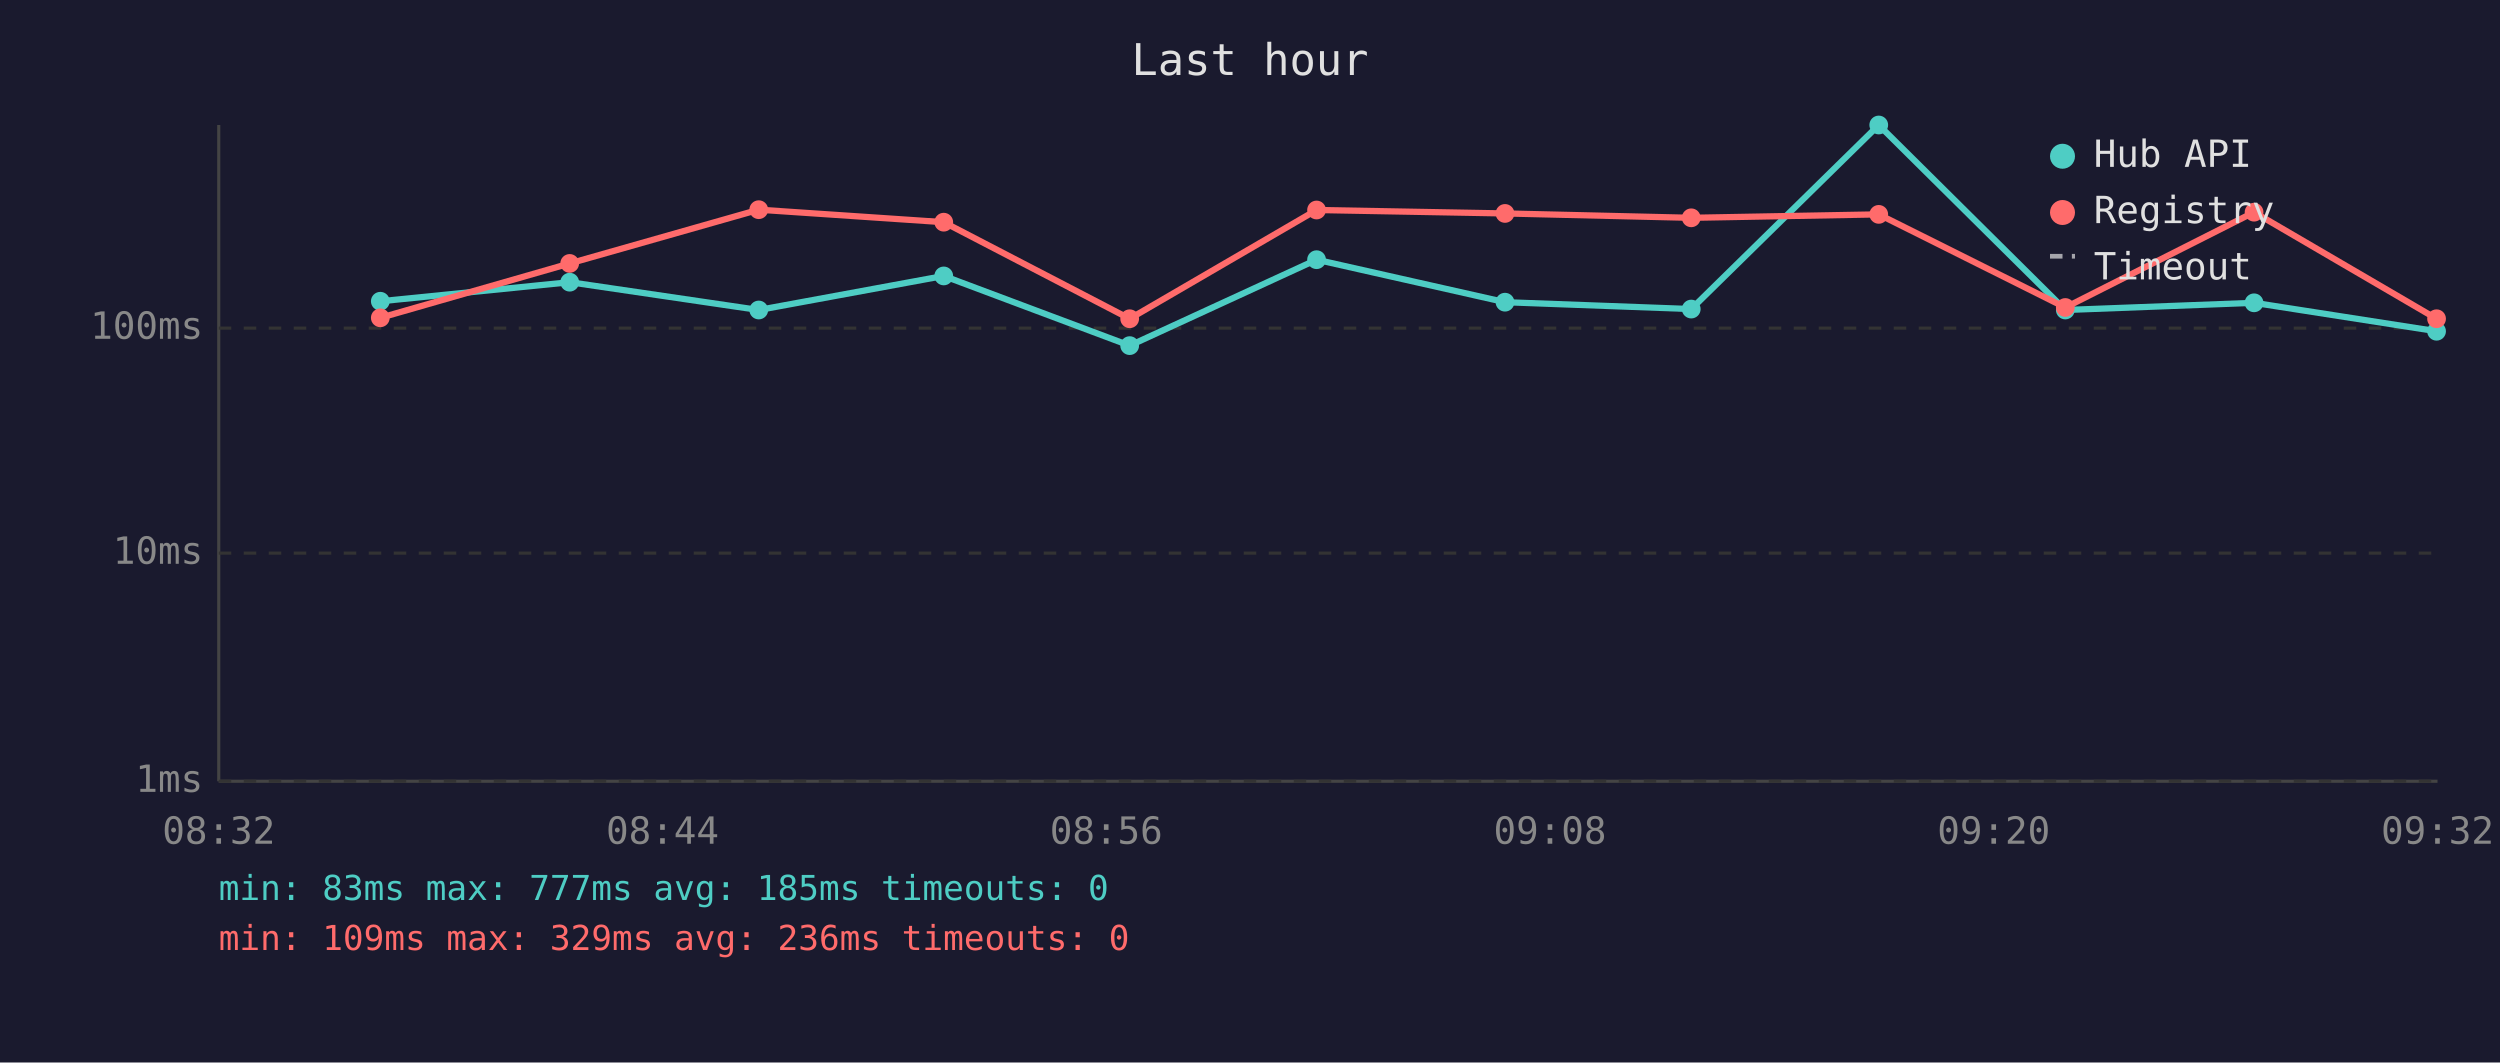
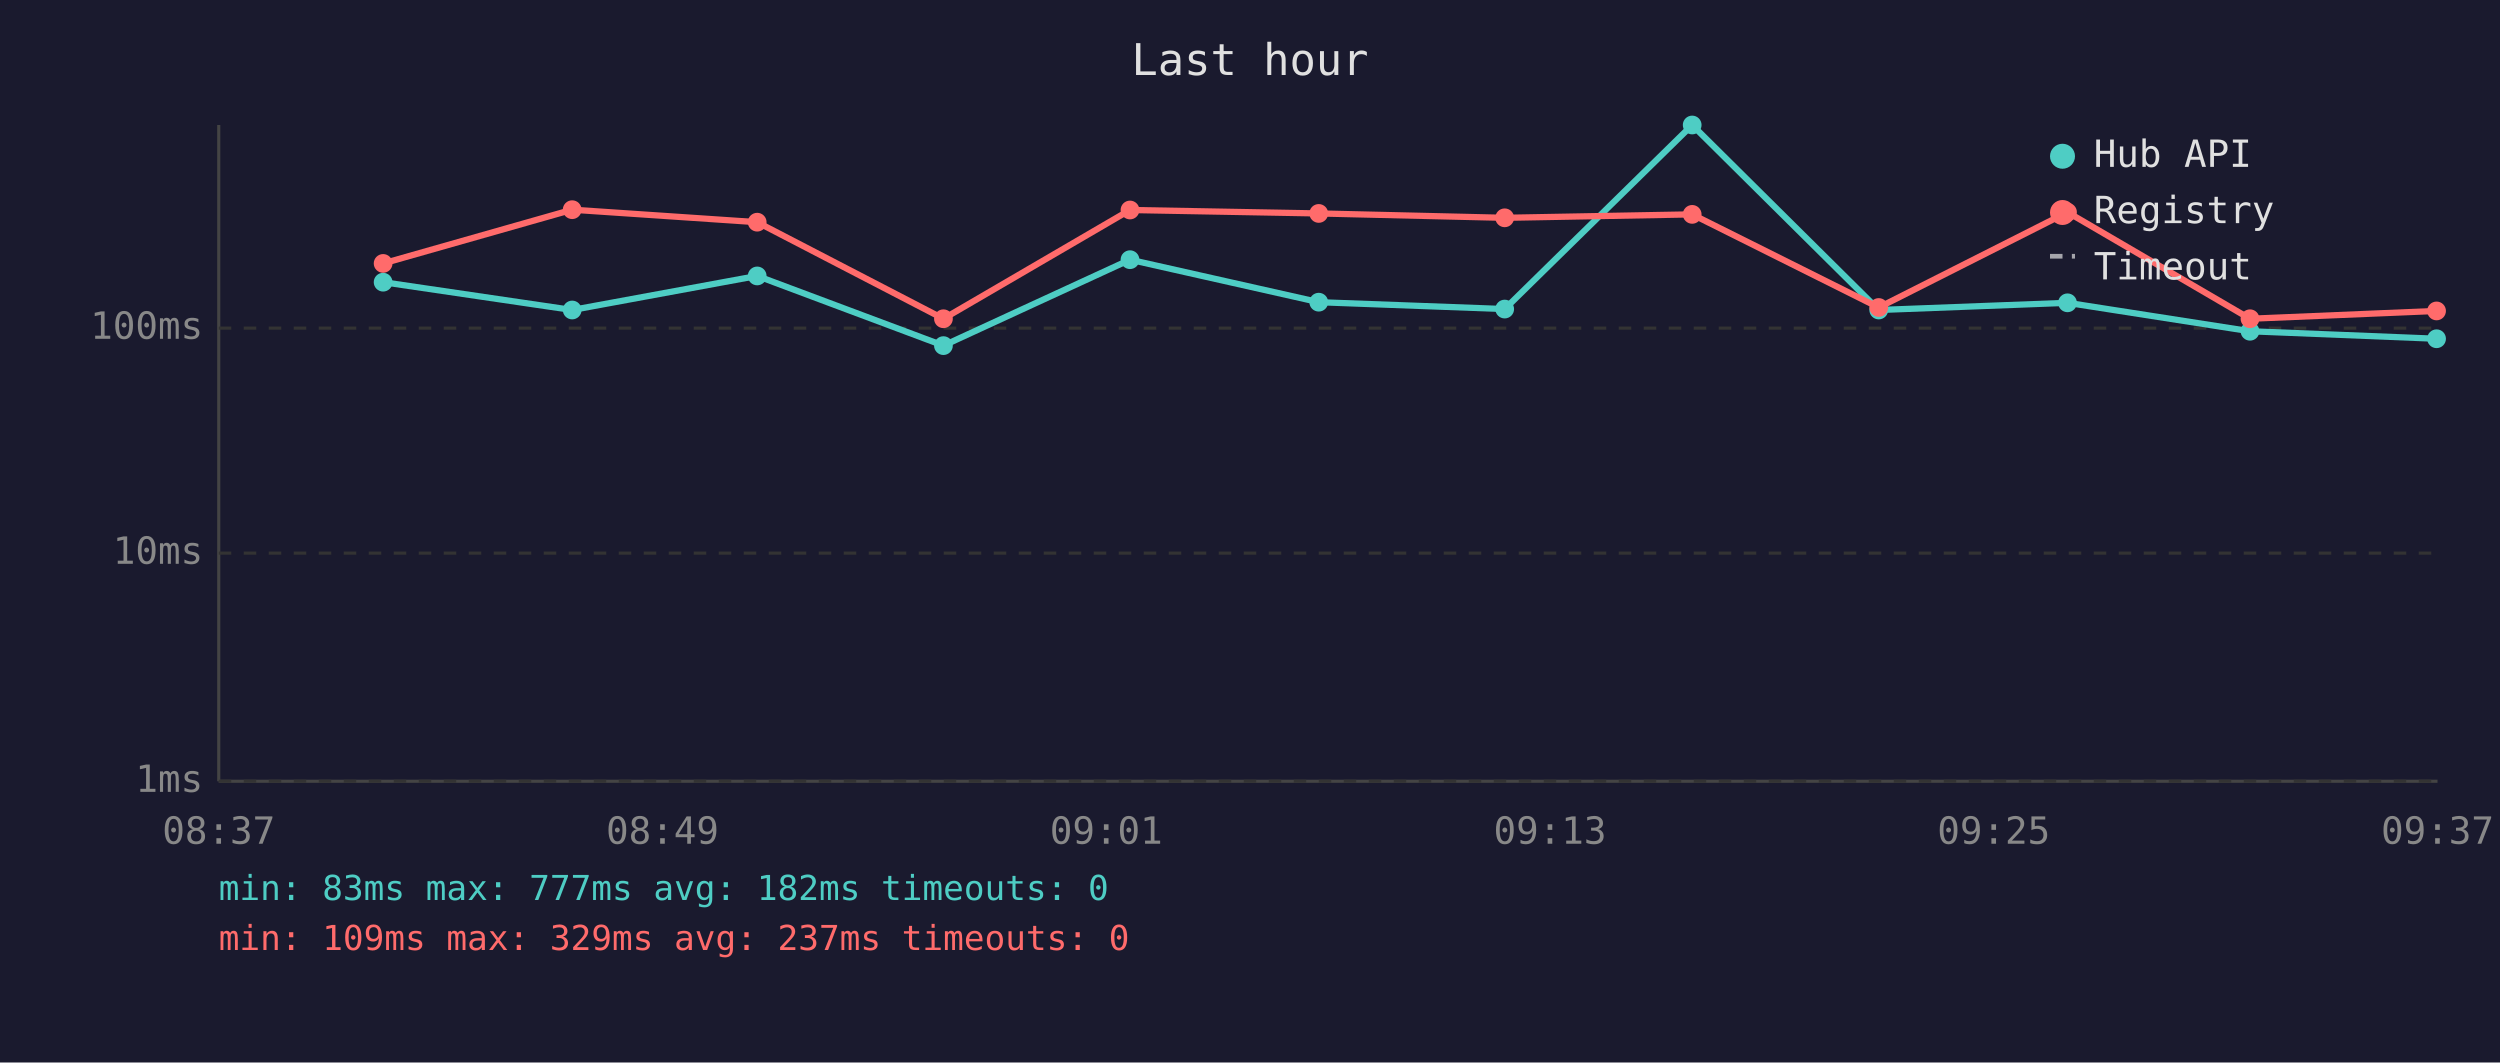
<svg xmlns="http://www.w3.org/2000/svg" viewBox="0 0 800 340" font-family="monospace" font-size="12">
  <rect width="800" height="340" fill="#1a1a2e" />
  <text x="400" y="24" fill="#e0e0e0" font-size="14" text-anchor="middle">Last hour</text>
  <line x1="70" y1="40" x2="70" y2="250" stroke="#444" stroke-width="1" />
  <line x1="70" y1="250" x2="780" y2="250" stroke="#444" stroke-width="1" />
  <line x1="70" y1="250" x2="780" y2="250" stroke="#333" stroke-width="1" stroke-dasharray="4" />
  <text x="65" y="250" fill="#888" text-anchor="end" dominant-baseline="middle">1ms</text>
  <line x1="70" y1="177" x2="780" y2="177" stroke="#333" stroke-width="1" stroke-dasharray="4" />
  <text x="65" y="177" fill="#888" text-anchor="end" dominant-baseline="middle">10ms</text>
  <line x1="70" y1="105" x2="780" y2="105" stroke="#333" stroke-width="1" stroke-dasharray="4" />
  <text x="65" y="105" fill="#888" text-anchor="end" dominant-baseline="middle">100ms</text>
-   <text x="70" y="270" fill="#888" text-anchor="middle">08:32</text>
-   <text x="212" y="270" fill="#888" text-anchor="middle">08:44</text>
-   <text x="354" y="270" fill="#888" text-anchor="middle">08:56</text>
-   <text x="496" y="270" fill="#888" text-anchor="middle">09:08</text>
-   <text x="638" y="270" fill="#888" text-anchor="middle">09:20</text>
-   <text x="780" y="270" fill="#888" text-anchor="middle">09:32</text>
-   <polyline points="121.7,96.4 182.3,90.3 242.8,99.2 302.0,88.3 361.5,110.6 421.3,83.1 481.6,96.7 541.2,98.9 601.2,40.0 660.9,99.2 721.3,96.9 779.7,106.0" fill="none" stroke="#4ecdc4" stroke-width="2" opacity="1" />
-   <circle cx="121.7" cy="96.4" r="3" fill="#4ecdc4" />
-   <circle cx="182.3" cy="90.3" r="3" fill="#4ecdc4" />
-   <circle cx="242.8" cy="99.2" r="3" fill="#4ecdc4" />
-   <circle cx="302.0" cy="88.3" r="3" fill="#4ecdc4" />
-   <circle cx="361.5" cy="110.6" r="3" fill="#4ecdc4" />
-   <circle cx="421.3" cy="83.1" r="3" fill="#4ecdc4" />
-   <circle cx="481.6" cy="96.7" r="3" fill="#4ecdc4" />
-   <circle cx="541.2" cy="98.9" r="3" fill="#4ecdc4" />
-   <circle cx="601.2" cy="40.0" r="3" fill="#4ecdc4" />
-   <circle cx="660.9" cy="99.2" r="3" fill="#4ecdc4" />
-   <circle cx="721.3" cy="96.9" r="3" fill="#4ecdc4" />
-   <circle cx="779.7" cy="106.0" r="3" fill="#4ecdc4" />
-   <polyline points="121.7,101.7 182.3,84.3 242.8,67.1 302.0,71.1 361.5,102.0 421.3,67.2 481.6,68.3 541.2,69.7 601.2,68.6 660.9,98.4 721.3,67.9 779.7,102.0" fill="none" stroke="#ff6b6b" stroke-width="2" opacity="1" />
-   <circle cx="121.7" cy="101.7" r="3" fill="#ff6b6b" />
-   <circle cx="182.3" cy="84.3" r="3" fill="#ff6b6b" />
-   <circle cx="242.8" cy="67.1" r="3" fill="#ff6b6b" />
-   <circle cx="302.0" cy="71.1" r="3" fill="#ff6b6b" />
-   <circle cx="361.5" cy="102.0" r="3" fill="#ff6b6b" />
-   <circle cx="421.3" cy="67.2" r="3" fill="#ff6b6b" />
-   <circle cx="481.6" cy="68.3" r="3" fill="#ff6b6b" />
-   <circle cx="541.2" cy="69.7" r="3" fill="#ff6b6b" />
-   <circle cx="601.2" cy="68.6" r="3" fill="#ff6b6b" />
-   <circle cx="660.9" cy="98.4" r="3" fill="#ff6b6b" />
-   <circle cx="721.3" cy="67.9" r="3" fill="#ff6b6b" />
-   <circle cx="779.7" cy="102.0" r="3" fill="#ff6b6b" />
+   <text x="70" y="270" fill="#888" text-anchor="middle">08:37</text>
+   <text x="212" y="270" fill="#888" text-anchor="middle">08:49</text>
+   <text x="354" y="270" fill="#888" text-anchor="middle">09:01</text>
+   <text x="496" y="270" fill="#888" text-anchor="middle">09:13</text>
+   <text x="638" y="270" fill="#888" text-anchor="middle">09:25</text>
+   <text x="780" y="270" fill="#888" text-anchor="middle">09:37</text>
+   <polyline points="122.6,90.3 183.1,99.2 242.3,88.3 301.9,110.6 361.6,83.1 422.0,96.7 481.5,98.9 541.5,40.0 601.2,99.2 661.6,96.9 720.0,106.0 779.7,108.4" fill="none" stroke="#4ecdc4" stroke-width="2" opacity="1" />
+   <circle cx="122.6" cy="90.3" r="3" fill="#4ecdc4" />
+   <circle cx="183.1" cy="99.2" r="3" fill="#4ecdc4" />
+   <circle cx="242.3" cy="88.3" r="3" fill="#4ecdc4" />
+   <circle cx="301.9" cy="110.6" r="3" fill="#4ecdc4" />
+   <circle cx="361.6" cy="83.1" r="3" fill="#4ecdc4" />
+   <circle cx="422.0" cy="96.7" r="3" fill="#4ecdc4" />
+   <circle cx="481.5" cy="98.9" r="3" fill="#4ecdc4" />
+   <circle cx="541.5" cy="40.0" r="3" fill="#4ecdc4" />
+   <circle cx="601.2" cy="99.2" r="3" fill="#4ecdc4" />
+   <circle cx="661.6" cy="96.9" r="3" fill="#4ecdc4" />
+   <circle cx="720.0" cy="106.0" r="3" fill="#4ecdc4" />
+   <circle cx="779.7" cy="108.4" r="3" fill="#4ecdc4" />
+   <polyline points="122.6,84.3 183.1,67.1 242.3,71.1 301.9,102.0 361.6,67.2 422.0,68.3 481.5,69.7 541.5,68.6 601.2,98.4 661.6,67.9 720.0,102.0 779.7,99.5" fill="none" stroke="#ff6b6b" stroke-width="2" opacity="1" />
+   <circle cx="122.6" cy="84.3" r="3" fill="#ff6b6b" />
+   <circle cx="183.1" cy="67.1" r="3" fill="#ff6b6b" />
+   <circle cx="242.3" cy="71.1" r="3" fill="#ff6b6b" />
+   <circle cx="301.9" cy="102.0" r="3" fill="#ff6b6b" />
+   <circle cx="361.6" cy="67.2" r="3" fill="#ff6b6b" />
+   <circle cx="422.0" cy="68.3" r="3" fill="#ff6b6b" />
+   <circle cx="481.5" cy="69.7" r="3" fill="#ff6b6b" />
+   <circle cx="541.5" cy="68.6" r="3" fill="#ff6b6b" />
+   <circle cx="601.2" cy="98.4" r="3" fill="#ff6b6b" />
+   <circle cx="661.6" cy="67.9" r="3" fill="#ff6b6b" />
+   <circle cx="720.0" cy="102.0" r="3" fill="#ff6b6b" />
+   <circle cx="779.7" cy="99.5" r="3" fill="#ff6b6b" />
  <circle cx="660" cy="50" r="4" fill="#4ecdc4" />
  <text x="670" y="50" fill="#e0e0e0" dominant-baseline="middle">Hub API</text>
  <circle cx="660" cy="68" r="4" fill="#ff6b6b" />
  <text x="670" y="68" fill="#e0e0e0" dominant-baseline="middle">Registry</text>
  <line x1="656" y1="82" x2="664" y2="82" stroke="#e0e0e0" stroke-width="1.5" stroke-dasharray="4,3" opacity="0.7" />
  <text x="670" y="86" fill="#e0e0e0" dominant-baseline="middle">Timeout</text>
-   <text x="70" y="288" fill="#4ecdc4" font-size="11">min: 83ms  max: 777ms  avg: 185ms  timeouts: 0</text>
-   <text x="70" y="304" fill="#ff6b6b" font-size="11">min: 109ms  max: 329ms  avg: 236ms  timeouts: 0</text>
+   <text x="70" y="288" fill="#4ecdc4" font-size="11">min: 83ms  max: 777ms  avg: 182ms  timeouts: 0</text>
+   <text x="70" y="304" fill="#ff6b6b" font-size="11">min: 109ms  max: 329ms  avg: 237ms  timeouts: 0</text>
</svg>
